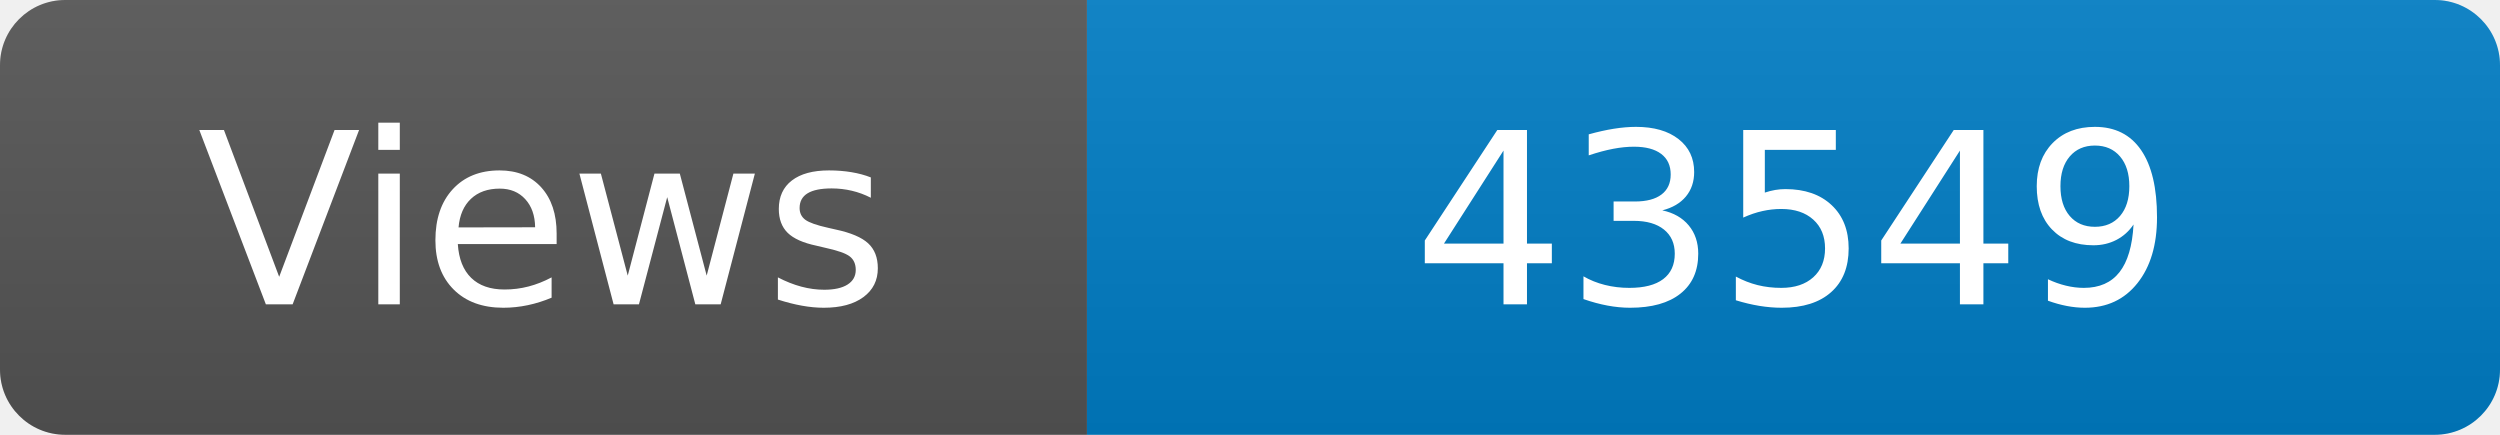
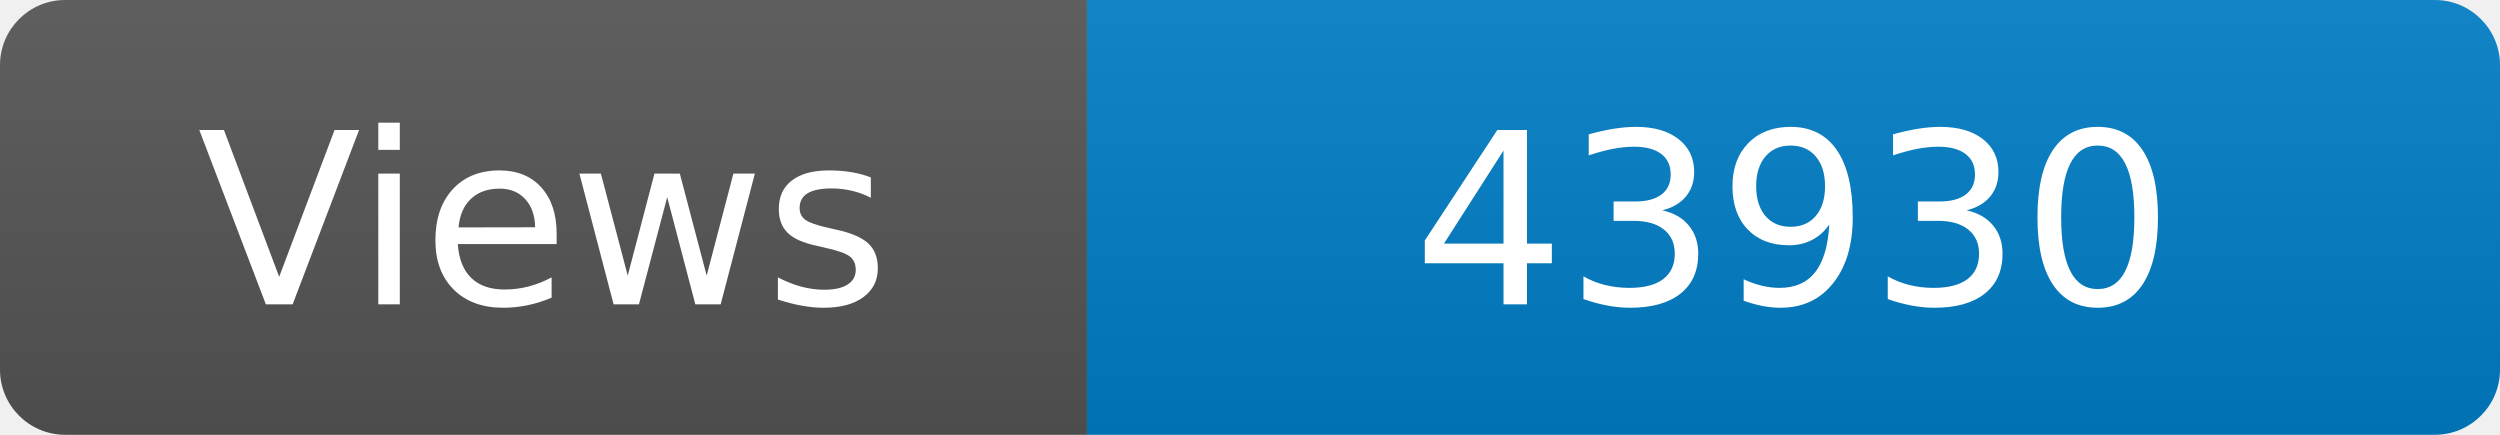
<svg xmlns="http://www.w3.org/2000/svg" width="115" height="20" role="img" aria-label="Maintained?: yes">
  <linearGradient id="s" x2="0" y2="100%">
    <stop offset="0" stop-color="#bbb" stop-opacity=".1" />
    <stop offset="1" stop-opacity=".1" />
  </linearGradient>
  <clipPath id="r">
    <rect width="115" height="20" rx="3" fill="#fff" />
  </clipPath>
  <g clip-path="url(#r)">
    <rect width="50" height="20" fill="#555" />
    <rect x="50" width="160" height="20" fill="#007ec6" />
    <rect width="115" height="20" fill="url(#s)" />
  </g>
  <g fill="#fff" text-anchor="middle" font-family="Verdana,Geneva,DejaVu Sans,sans-serif" font-size="110">
    <text x="250" y="140" transform="scale(.1)" fill="#fff">Views</text>
-     <text x="825" y="140" transform="scale(.1)" fill="#fff">43549</text>
+     <text x="825" y="140" transform="scale(.1)" fill="#fff">43930</text>
  </g>
</svg>
